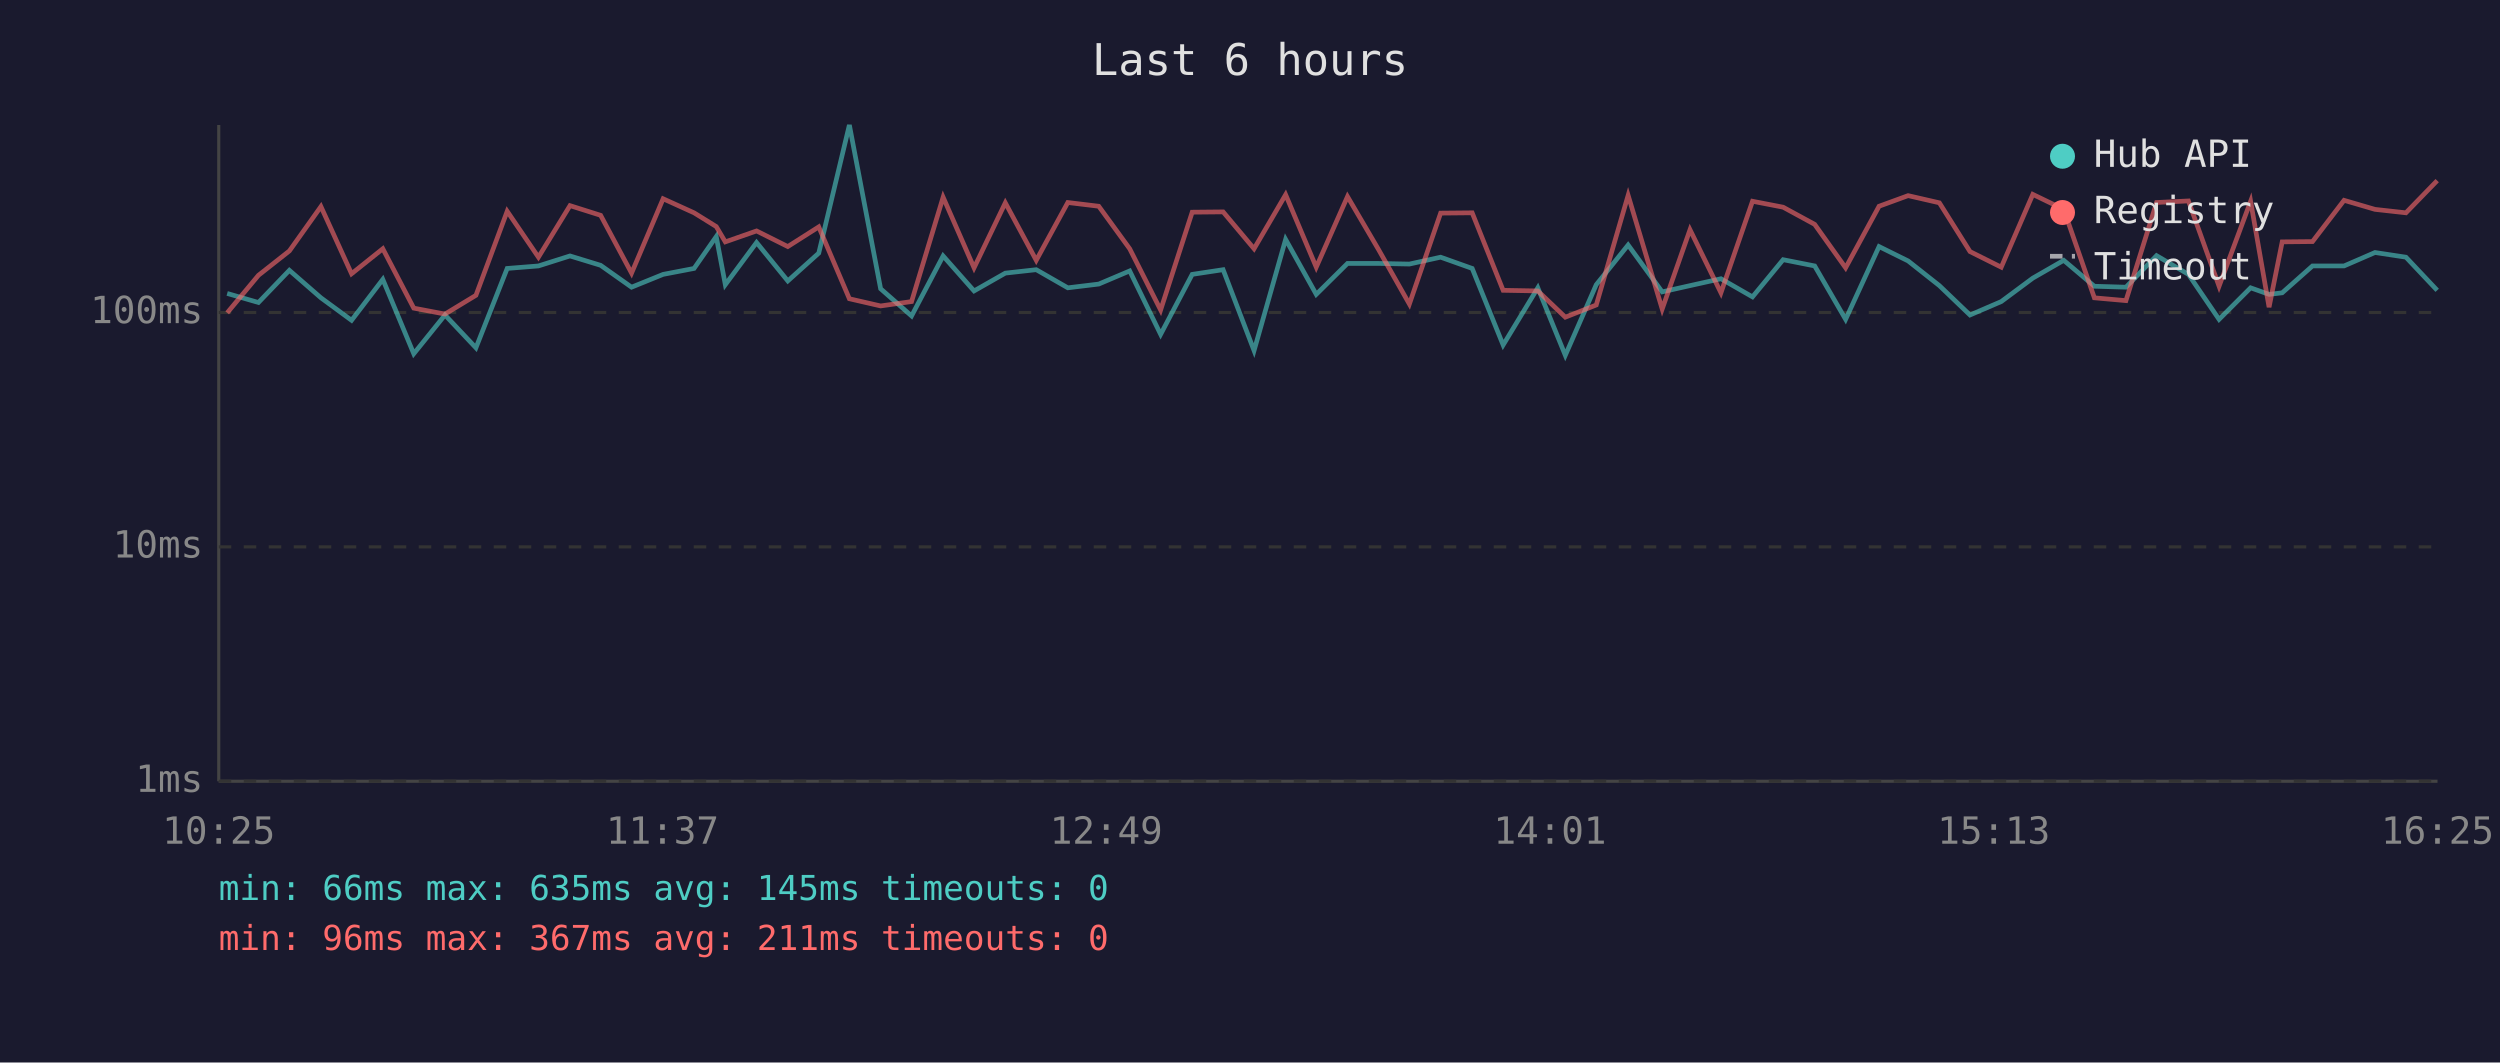
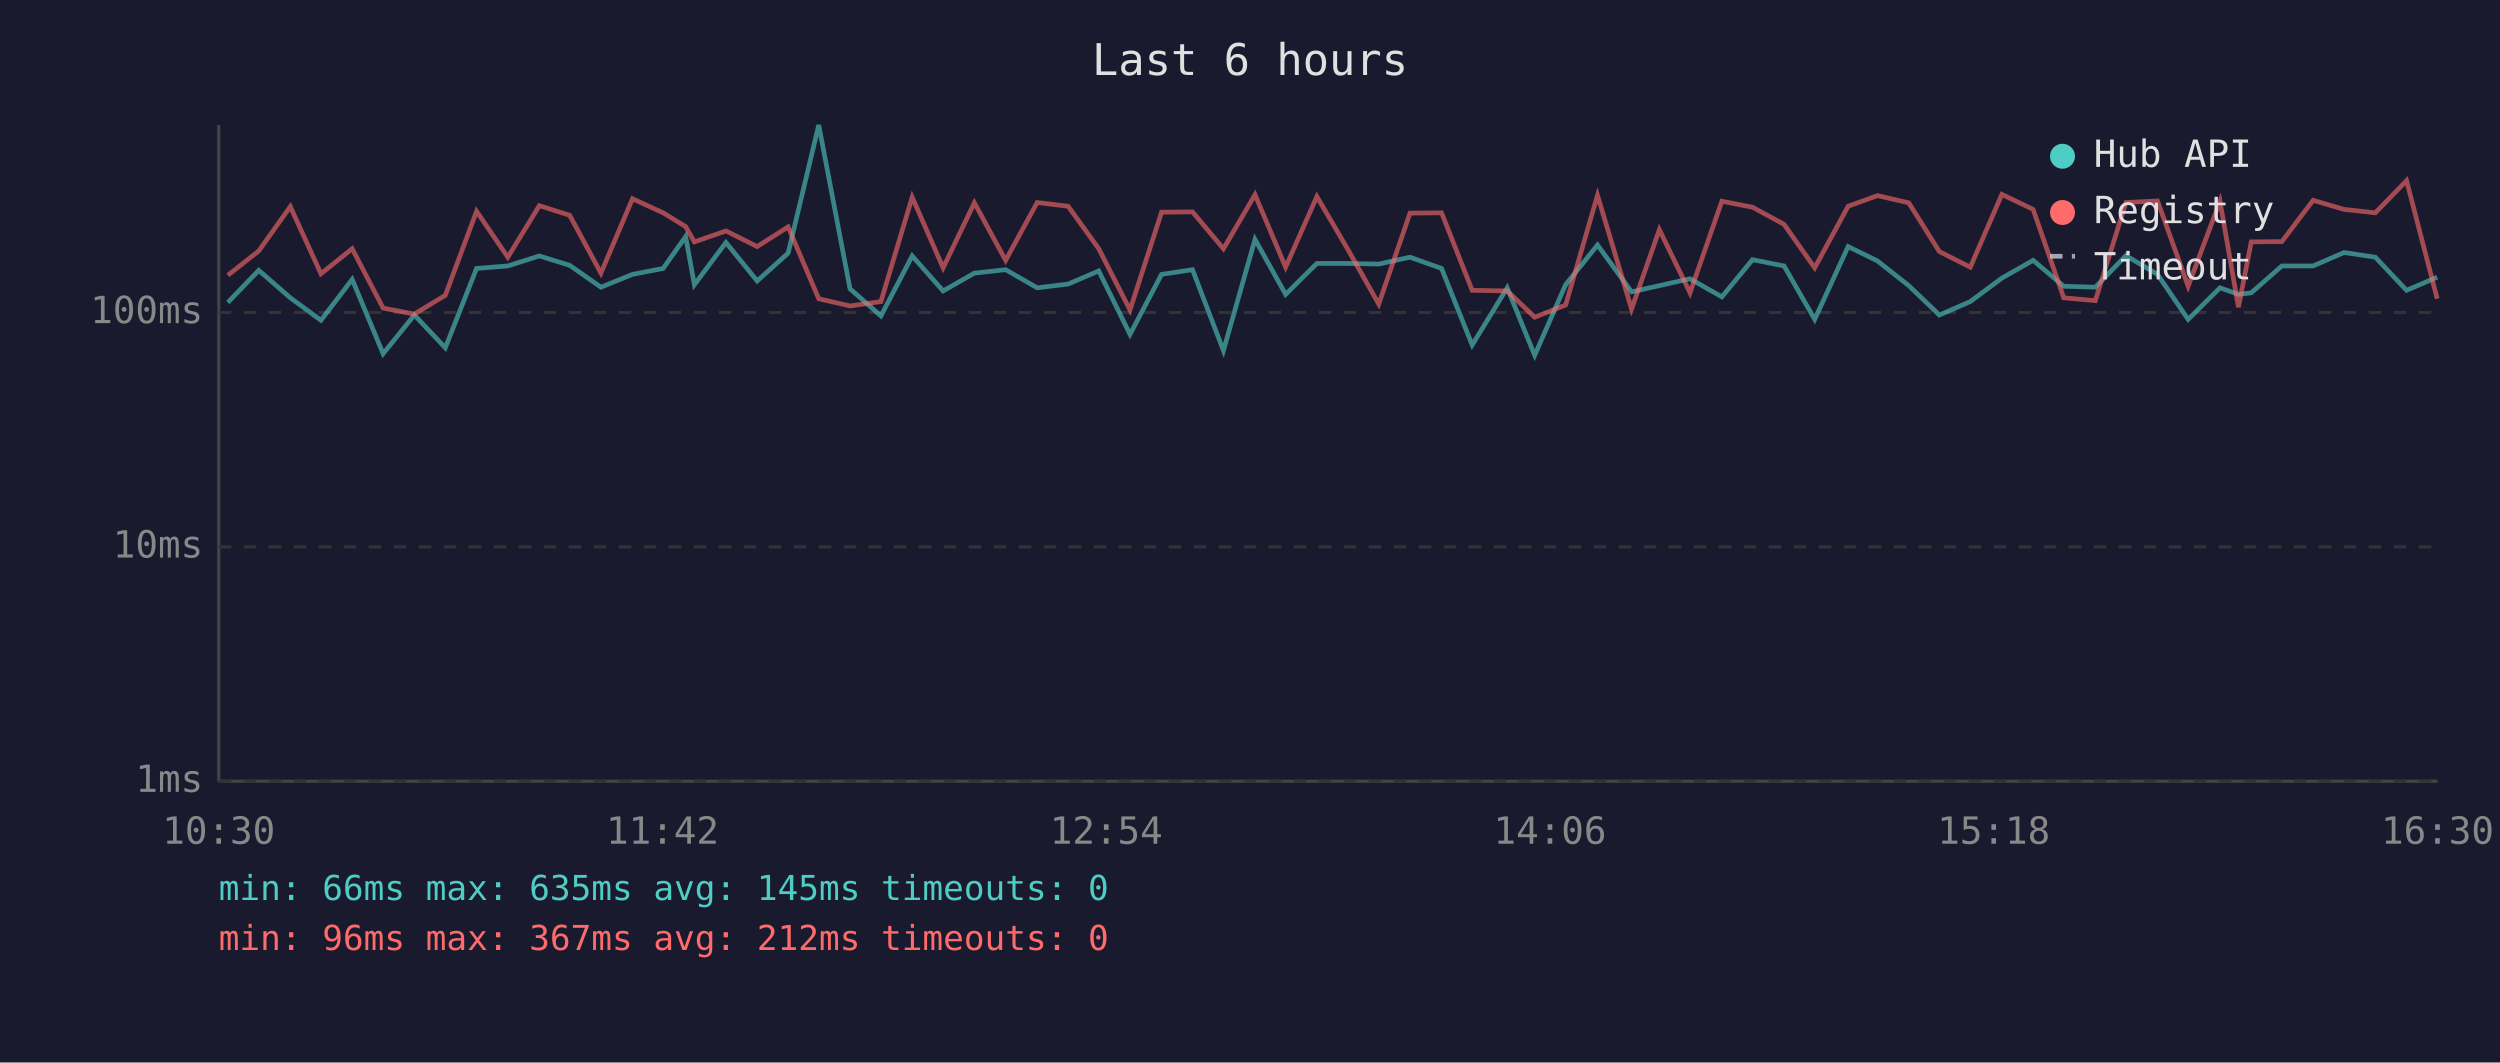
<svg xmlns="http://www.w3.org/2000/svg" viewBox="0 0 800 340" font-family="monospace" font-size="12">
  <rect width="800" height="340" fill="#1a1a2e" />
  <text x="400" y="24" fill="#e0e0e0" font-size="14" text-anchor="middle">Last 6 hours</text>
  <line x1="70" y1="40" x2="70" y2="250" stroke="#444" stroke-width="1" />
  <line x1="70" y1="250" x2="780" y2="250" stroke="#444" stroke-width="1" />
  <line x1="70" y1="250" x2="780" y2="250" stroke="#333" stroke-width="1" stroke-dasharray="4" />
  <text x="65" y="250" fill="#888" text-anchor="end" dominant-baseline="middle">1ms</text>
  <line x1="70" y1="175" x2="780" y2="175" stroke="#333" stroke-width="1" stroke-dasharray="4" />
  <text x="65" y="175" fill="#888" text-anchor="end" dominant-baseline="middle">10ms</text>
  <line x1="70" y1="100" x2="780" y2="100" stroke="#333" stroke-width="1" stroke-dasharray="4" />
  <text x="65" y="100" fill="#888" text-anchor="end" dominant-baseline="middle">100ms</text>
-   <text x="70" y="270" fill="#888" text-anchor="middle">10:25</text>
-   <text x="212" y="270" fill="#888" text-anchor="middle">11:37</text>
-   <text x="354" y="270" fill="#888" text-anchor="middle">12:49</text>
-   <text x="496" y="270" fill="#888" text-anchor="middle">14:01</text>
-   <text x="638" y="270" fill="#888" text-anchor="middle">15:13</text>
-   <text x="780" y="270" fill="#888" text-anchor="middle">16:25</text>
-   <polyline points="72.7,93.9 82.7,96.8 92.6,86.5 102.7,95.3 112.5,102.5 122.5,89.4 132.4,113.2 142.4,100.8 152.3,111.3 162.3,85.9 172.3,85.1 182.4,81.9 192.2,84.9 202.1,91.9 212.2,87.8 222.1,85.9 229.2,75.7 232.1,91.1 242.1,77.6 252.1,89.9 262.0,81.0 271.8,40.0 281.8,92.4 291.7,101.1 301.8,81.9 311.7,93.1 321.7,87.4 331.6,86.3 341.7,92.1 351.6,90.9 361.5,86.7 371.4,107.0 381.5,87.8 391.4,86.3 401.3,112.2 411.4,76.6 421.2,94.2 431.2,84.3 441.1,84.3 451.0,84.5 461.0,82.3 471.1,85.9 481.0,110.4 492.1,92.1 500.9,113.7 510.8,91.1 521.0,78.4 531.9,93.4 540.8,91.4 550.7,89.2 560.8,95.0 570.6,83.1 580.7,85.1 590.6,102.2 601.3,78.9 610.6,83.5 620.6,91.4 630.4,100.8 640.4,96.5 650.5,89.0 660.4,83.3 670.2,91.6 680.3,91.9 690.1,81.8 700.3,87.8 710.1,102.2 720.2,92.1 726.1,94.2 730.3,93.7 740.0,85.1 750.1,85.1 760.0,80.8 769.9,82.3 779.9,92.9" fill="none" stroke="#4ecdc4" stroke-width="1.5" opacity="0.6" />
-   <polyline points="72.7,100.1 82.7,88.1 92.6,80.3 102.7,66.1 112.5,87.6 122.5,79.6 132.4,98.6 142.4,100.5 152.3,94.5 162.3,67.6 172.3,82.3 182.4,65.8 192.2,68.9 202.1,87.4 212.2,63.6 222.1,68.1 229.2,72.5 232.1,77.4 242.1,73.9 252.1,78.9 262.0,72.6 271.8,95.6 281.8,97.9 291.7,96.5 301.8,63.1 311.7,85.7 321.7,64.9 331.6,83.3 341.7,64.8 351.6,66.0 361.5,79.6 371.4,99.2 381.5,67.9 391.4,67.8 401.3,79.6 411.4,62.3 421.2,85.5 431.2,62.9 441.1,79.8 451.0,97.3 461.0,68.2 471.1,68.1 481.0,92.9 492.1,93.1 500.9,101.5 510.8,97.6 521.0,62.5 531.9,98.9 540.8,73.5 550.7,93.7 560.8,64.4 570.6,66.3 580.7,71.8 590.6,85.7 601.3,66.0 610.6,62.6 620.6,64.9 630.4,80.5 640.4,85.5 650.5,62.2 660.4,67.0 670.2,95.3 680.3,96.2 690.1,64.8 700.3,64.3 710.1,91.6 720.2,64.4 726.1,98.3 730.3,77.4 740.0,77.3 750.1,64.1 760.0,67.0 769.9,68.1 779.9,57.8" fill="none" stroke="#ff6b6b" stroke-width="1.5" opacity="0.6" />
+   <text x="70" y="270" fill="#888" text-anchor="middle">10:30</text>
+   <text x="212" y="270" fill="#888" text-anchor="middle">11:42</text>
+   <text x="354" y="270" fill="#888" text-anchor="middle">12:54</text>
+   <text x="496" y="270" fill="#888" text-anchor="middle">14:06</text>
+   <text x="638" y="270" fill="#888" text-anchor="middle">15:18</text>
+   <text x="780" y="270" fill="#888" text-anchor="middle">16:30</text>
+   <polyline points="72.9,96.8 82.8,86.5 92.9,95.3 102.7,102.5 112.7,89.4 122.6,113.2 132.6,100.8 142.5,111.3 152.5,85.9 162.5,85.1 172.6,81.9 182.3,84.9 192.3,91.9 202.4,87.8 212.2,85.9 219.4,75.7 222.2,91.1 232.3,77.6 242.3,89.9 252.2,81.0 262.0,40.0 272.0,92.4 281.9,101.1 291.9,81.9 301.8,93.1 311.8,87.4 321.8,86.3 331.9,92.1 341.8,90.9 351.6,86.7 361.6,107.0 371.7,87.8 381.6,86.3 391.5,112.2 401.6,76.6 411.4,94.2 421.4,84.3 431.3,84.3 441.2,84.5 451.2,82.3 461.3,85.9 471.1,110.4 482.3,92.1 491.1,113.7 501.0,91.1 511.2,78.4 522.1,93.4 531.0,91.4 540.8,89.2 551.0,95.0 560.8,83.1 570.9,85.1 580.7,102.2 591.4,78.9 600.8,83.5 610.8,91.4 620.6,100.8 630.5,96.5 640.6,89.0 650.6,83.3 660.4,91.6 670.5,91.9 680.3,81.8 690.4,87.8 700.2,102.2 710.4,92.1 716.3,94.2 720.4,93.7 730.2,85.1 740.2,85.1 750.1,80.8 760.1,82.3 770.1,92.9 779.9,88.7" fill="none" stroke="#4ecdc4" stroke-width="1.5" opacity="0.6" />
+   <polyline points="72.9,88.1 82.8,80.3 92.9,66.1 102.7,87.6 112.7,79.6 122.6,98.6 132.6,100.5 142.5,94.5 152.5,67.6 162.5,82.3 172.6,65.8 182.3,68.9 192.3,87.4 202.4,63.6 212.2,68.1 219.4,72.5 222.2,77.4 232.3,73.9 242.3,78.9 252.2,72.6 262.0,95.6 272.0,97.9 281.9,96.5 291.9,63.1 301.8,85.7 311.8,64.9 321.8,83.3 331.9,64.8 341.8,66.0 351.6,79.6 361.6,99.2 371.7,67.9 381.6,67.8 391.5,79.6 401.6,62.3 411.4,85.5 421.4,62.9 431.3,79.8 441.2,97.3 451.2,68.2 461.3,68.1 471.1,92.9 482.3,93.1 491.1,101.5 501.0,97.6 511.2,62.5 522.1,98.9 531.0,73.5 540.8,93.7 551.0,64.4 560.8,66.3 570.9,71.8 580.7,85.7 591.4,66.0 600.8,62.6 610.8,64.9 620.6,80.5 630.5,85.5 640.6,62.2 650.6,67.0 660.4,95.3 670.5,96.2 680.3,64.8 690.4,64.3 700.2,91.6 710.4,64.4 716.3,98.3 720.4,77.4 730.2,77.3 740.2,64.1 750.1,67.0 760.1,68.1 770.1,57.8 779.9,95.6" fill="none" stroke="#ff6b6b" stroke-width="1.5" opacity="0.6" />
  <circle cx="660" cy="50" r="4" fill="#4ecdc4" />
  <text x="670" y="50" fill="#e0e0e0" dominant-baseline="middle">Hub API</text>
  <circle cx="660" cy="68" r="4" fill="#ff6b6b" />
  <text x="670" y="68" fill="#e0e0e0" dominant-baseline="middle">Registry</text>
  <line x1="656" y1="82" x2="664" y2="82" stroke="#e0e0e0" stroke-width="1.5" stroke-dasharray="4,3" opacity="0.7" />
  <text x="670" y="86" fill="#e0e0e0" dominant-baseline="middle">Timeout</text>
  <text x="70" y="288" fill="#4ecdc4" font-size="11">min: 66ms  max: 635ms  avg: 145ms  timeouts: 0</text>
-   <text x="70" y="304" fill="#ff6b6b" font-size="11">min: 96ms  max: 367ms  avg: 211ms  timeouts: 0</text>
+   <text x="70" y="304" fill="#ff6b6b" font-size="11">min: 96ms  max: 367ms  avg: 212ms  timeouts: 0</text>
</svg>
